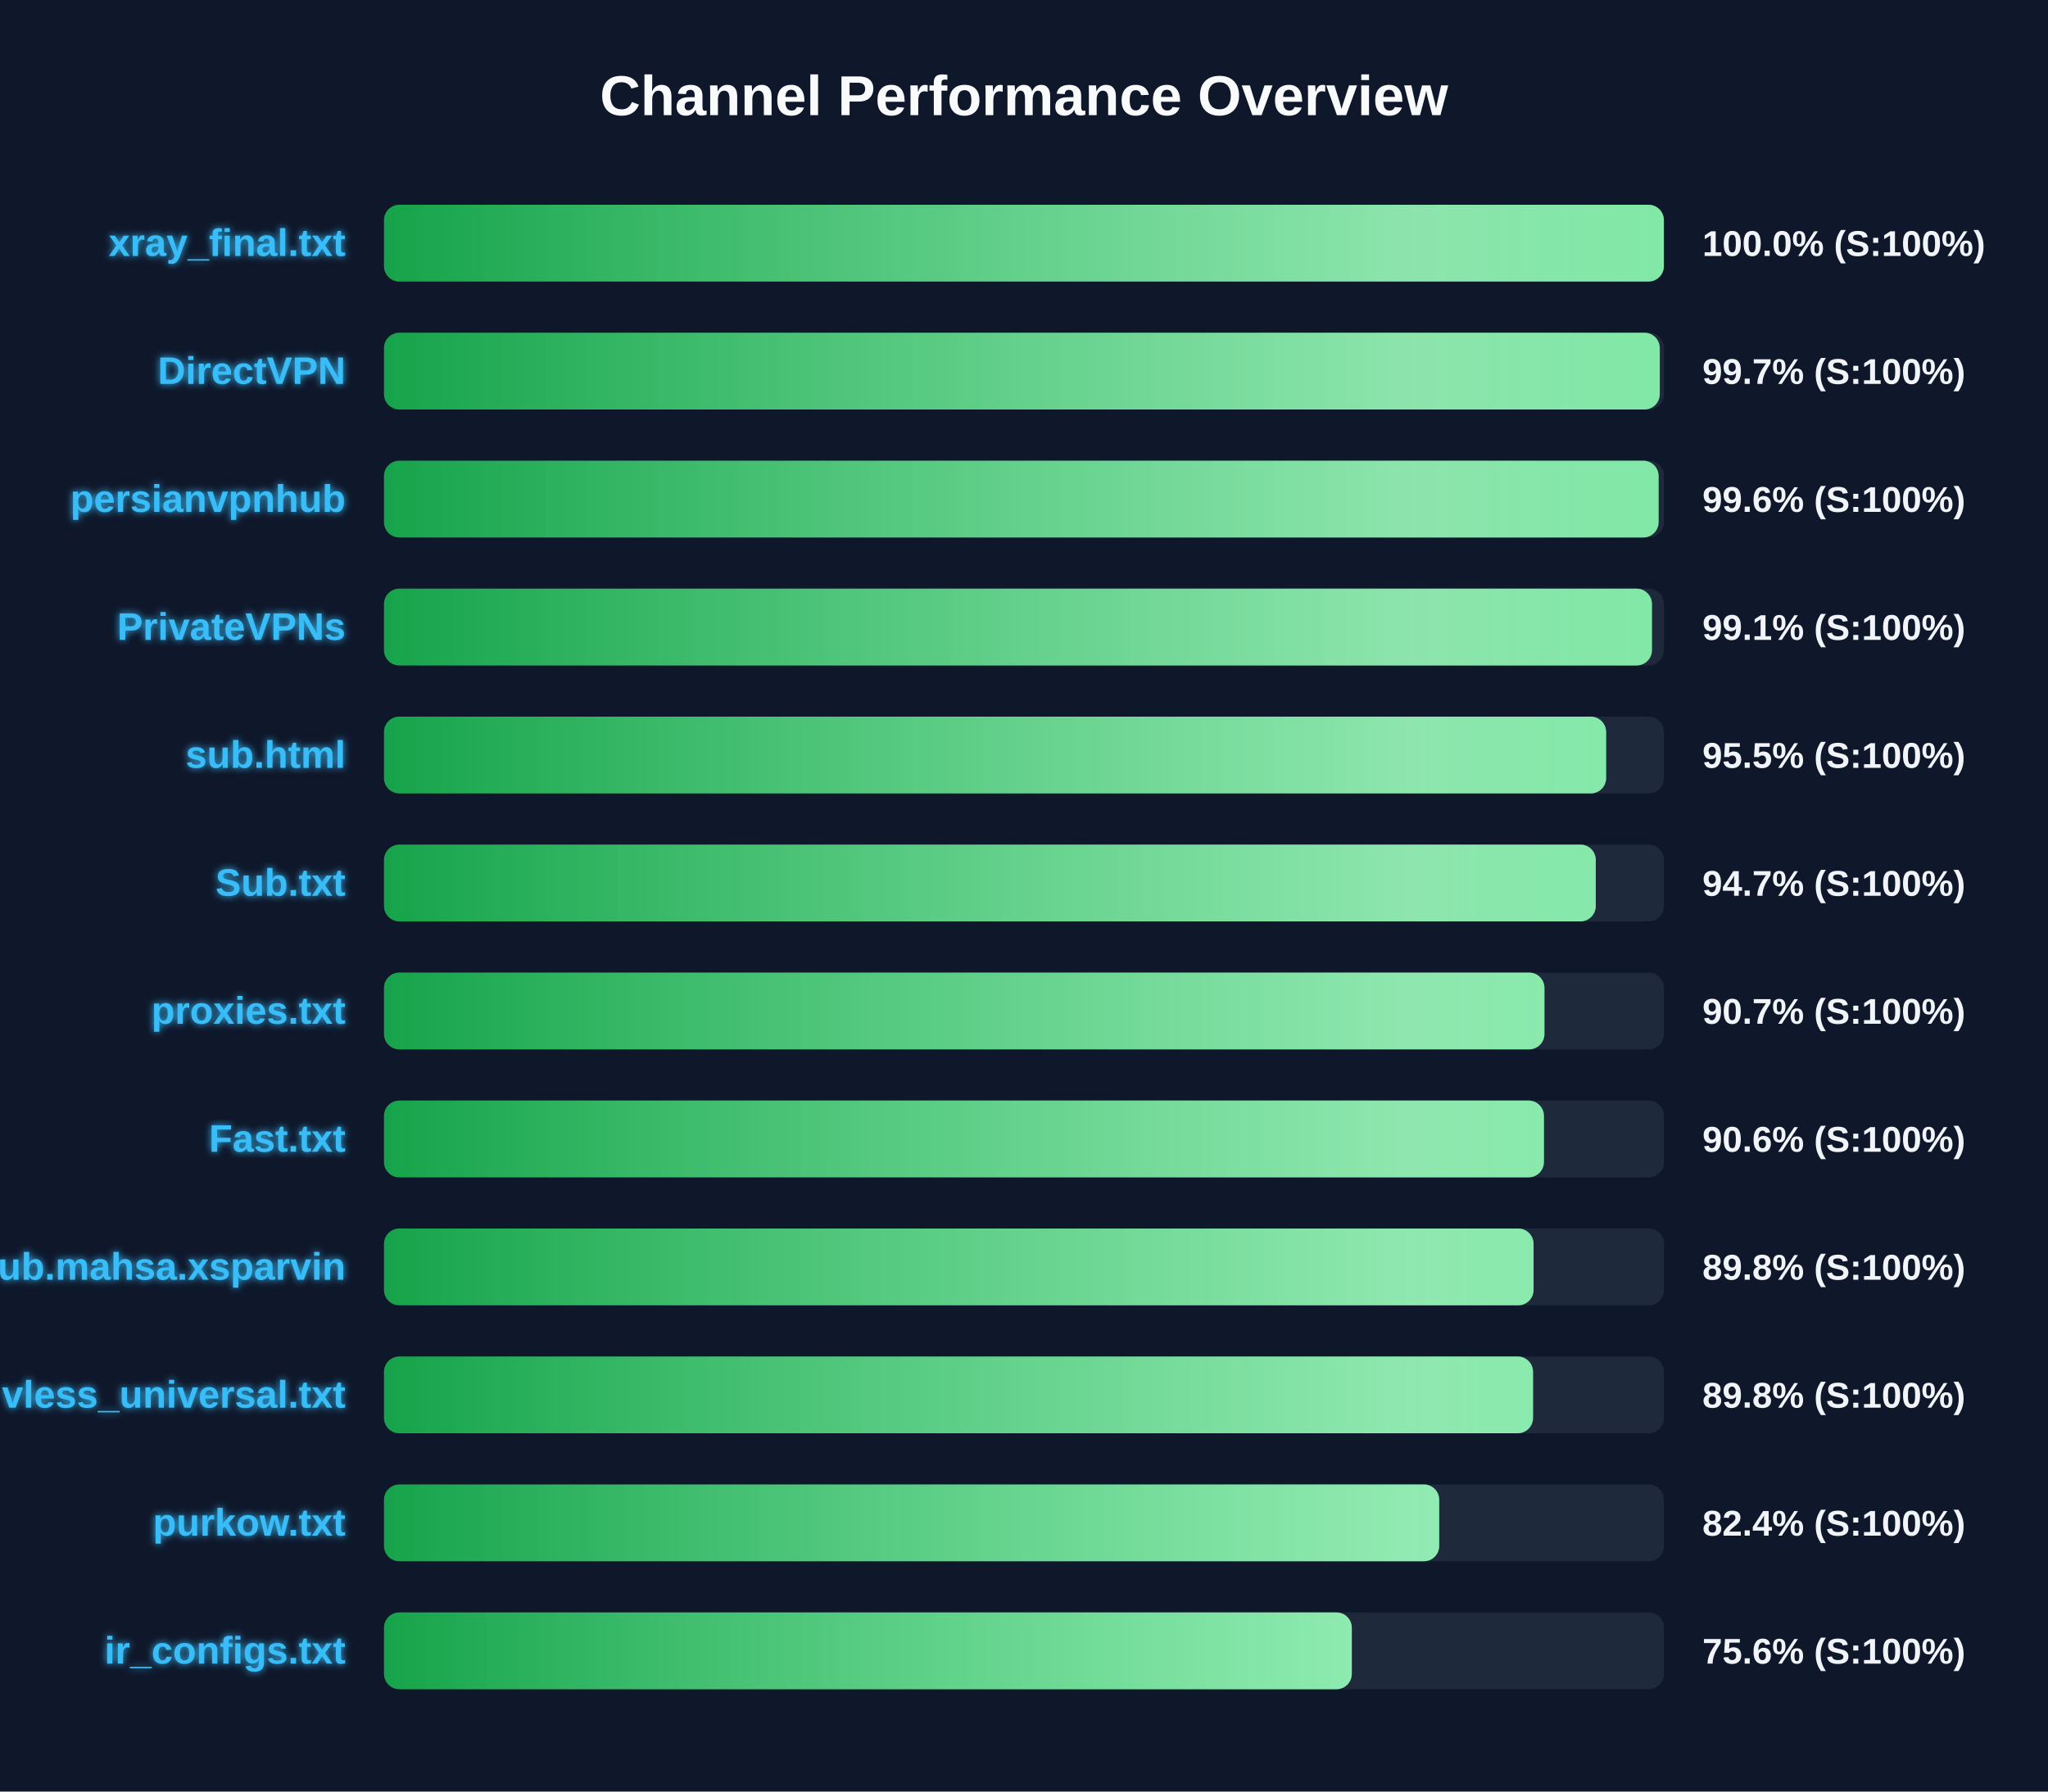
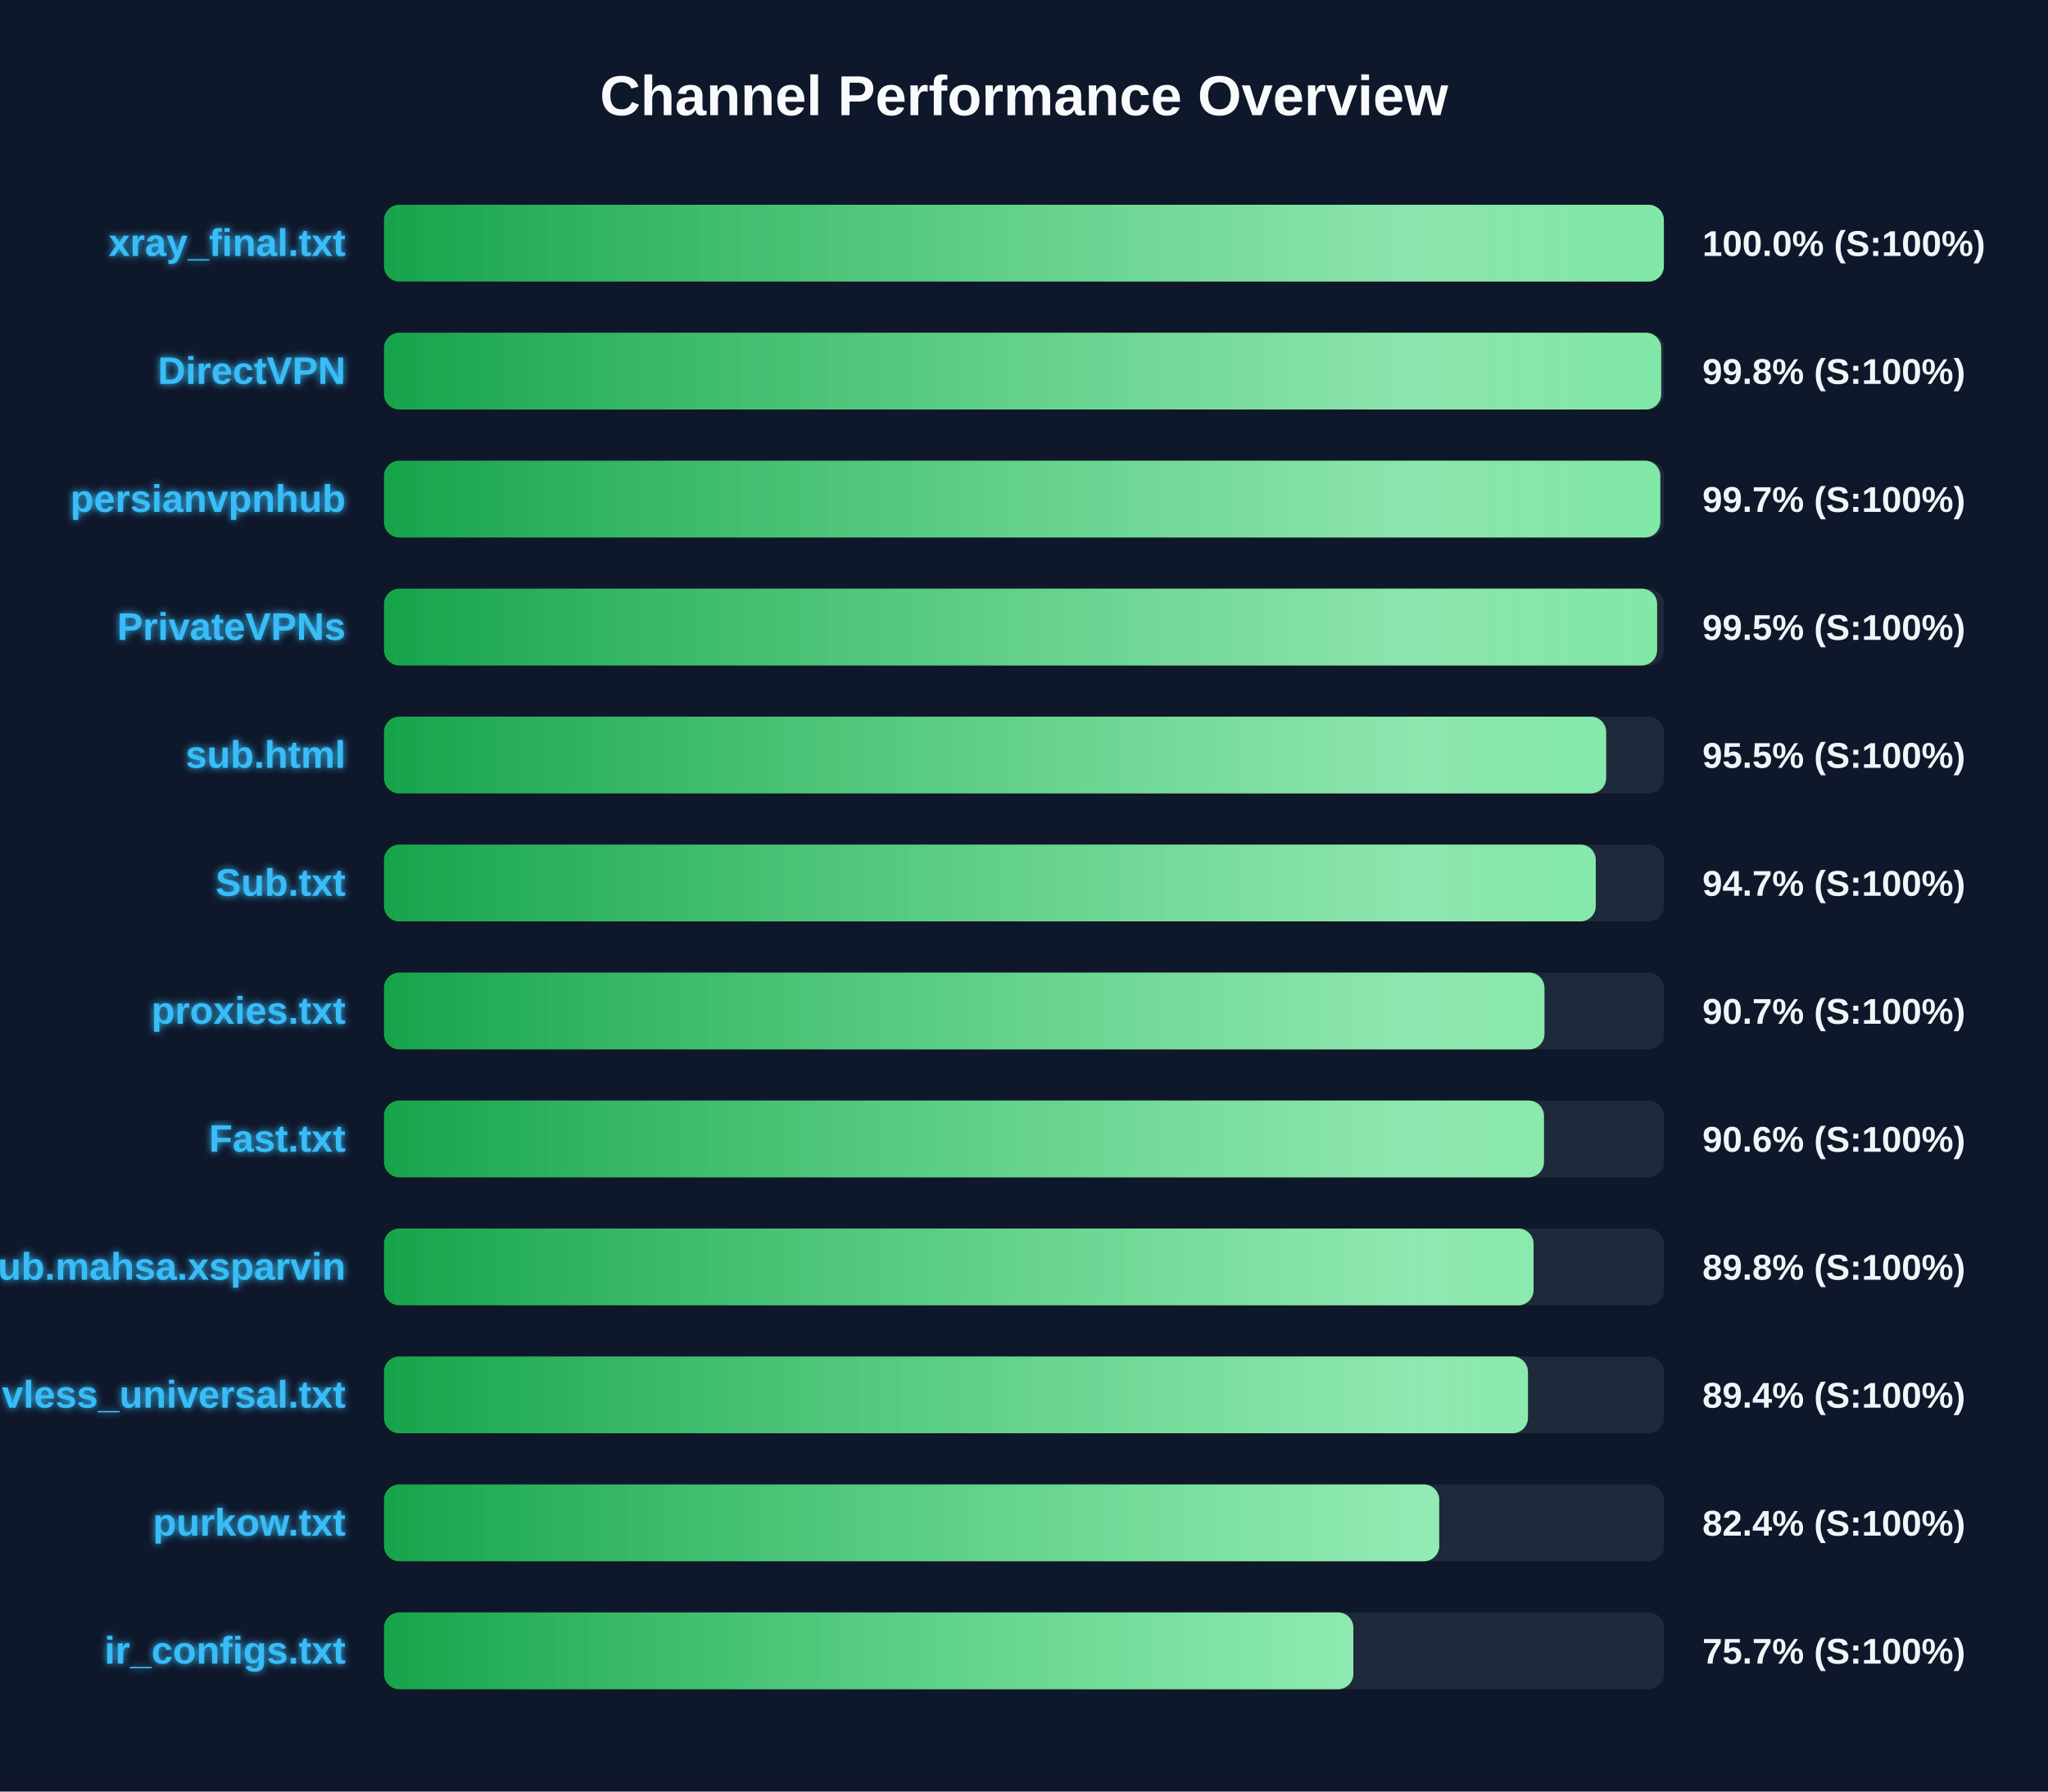
<svg xmlns="http://www.w3.org/2000/svg" width="800" height="700" version="1.1">
  <defs>
    <linearGradient id="grad-green" x1="0%" y1="0%" x2="100%" y2="0%">
      <stop offset="0%" stop-color="#16a34a" />
      <stop offset="100%" stop-color="#4ade80" />
    </linearGradient>
    <linearGradient id="grad-yellow" x1="0%" y1="0%" x2="100%" y2="0%">
      <stop offset="0%" stop-color="#ca8a04" />
      <stop offset="100%" stop-color="#fde047" />
    </linearGradient>
    <linearGradient id="grad-red" x1="0%" y1="0%" x2="100%" y2="0%">
      <stop offset="0%" stop-color="#dc2626" />
      <stop offset="100%" stop-color="#f87171" />
    </linearGradient>
    <linearGradient id="shimmer" x1="0%" y1="0%" x2="100%" y2="0%">
      <stop offset="0%" stop-color="rgba(255,255,255,0)" />
      <stop offset="50%" stop-color="rgba(255,255,255,0.4)" />
      <stop offset="100%" stop-color="rgba(255,255,255,0)" />
    </linearGradient>
    <filter id="glow" x="-20%" y="-20%" width="140%" height="140%">
      <feGaussianBlur stdDeviation="1.5" result="blur" />
      <feComposite in="SourceGraphic" in2="blur" operator="over" />
    </filter>
  </defs>
  <style>
        .bg-rect { fill: #0f172a; }
        .title { font: bold 22px 'Segoe UI', Arial, sans-serif; fill: #f8fafc; }
        .row { font: bold 15px 'Segoe UI', Arial, sans-serif; fill: #38bdf8; filter: url(#glow); }
        .score { font: bold 14px 'Segoe UI', Arial, sans-serif; fill: #f1f5f9; }
        @keyframes shimmer-anim {
            0% { transform: translateX(-100%); }
            100% { transform: translateX(200%); }
        }
        .shimmer-rect {
            animation: shimmer-anim 2.5s infinite linear;
        }
    </style>
  <rect width="100%" height="100%" class="bg-rect" />
  <text x="400" y="45" text-anchor="middle" class="title">Channel Performance Overview</text>
  <rect x="150" y="80" width="500" height="30" fill="#1e293b" rx="6" />
  <clipPath id="clip-0">
    <rect x="150" y="80" width="499.95" height="30" rx="6" />
  </clipPath>
  <rect x="150" y="80" width="499.95" height="30" fill="url(#grad-green)" rx="6" />
  <g clip-path="url(#clip-0)">
    <rect x="150" y="80" width="100%" height="30" fill="url(#shimmer)" class="shimmer-rect" />
  </g>
  <text x="135" y="100" text-anchor="end" class="row">xray_final.txt</text>
  <text x="665" y="100" text-anchor="start" class="score">100.0% (S:100%)</text>
  <rect x="150" y="130" width="500" height="30" fill="#1e293b" rx="6" />
  <clipPath id="clip-1">
-     <rect x="150" y="130" width="498.35" height="30" rx="6" />
+     <rect x="150" y="130" width="498.9" height="30" rx="6" />
  </clipPath>
-   <rect x="150" y="130" width="498.35" height="30" fill="url(#grad-green)" rx="6" />
+   <rect x="150" y="130" width="498.9" height="30" fill="url(#grad-green)" rx="6" />
  <g clip-path="url(#clip-1)">
    <rect x="150" y="130" width="100%" height="30" fill="url(#shimmer)" class="shimmer-rect" />
  </g>
  <text x="135" y="150" text-anchor="end" class="row">DirectVPN</text>
-   <text x="665" y="150" text-anchor="start" class="score">99.7% (S:100%)</text>
+   <text x="665" y="150" text-anchor="start" class="score">99.8% (S:100%)</text>
  <rect x="150" y="180" width="500" height="30" fill="#1e293b" rx="6" />
  <clipPath id="clip-2">
-     <rect x="150" y="180" width="497.9" height="30" rx="6" />
+     <rect x="150" y="180" width="498.55" height="30" rx="6" />
  </clipPath>
-   <rect x="150" y="180" width="497.9" height="30" fill="url(#grad-green)" rx="6" />
+   <rect x="150" y="180" width="498.55" height="30" fill="url(#grad-green)" rx="6" />
  <g clip-path="url(#clip-2)">
    <rect x="150" y="180" width="100%" height="30" fill="url(#shimmer)" class="shimmer-rect" />
  </g>
  <text x="135" y="200" text-anchor="end" class="row">persianvpnhub</text>
-   <text x="665" y="200" text-anchor="start" class="score">99.6% (S:100%)</text>
+   <text x="665" y="200" text-anchor="start" class="score">99.7% (S:100%)</text>
  <rect x="150" y="230" width="500" height="30" fill="#1e293b" rx="6" />
  <clipPath id="clip-3">
-     <rect x="150" y="230" width="495.3" height="30" rx="6" />
+     <rect x="150" y="230" width="497.3" height="30" rx="6" />
  </clipPath>
-   <rect x="150" y="230" width="495.3" height="30" fill="url(#grad-green)" rx="6" />
+   <rect x="150" y="230" width="497.3" height="30" fill="url(#grad-green)" rx="6" />
  <g clip-path="url(#clip-3)">
    <rect x="150" y="230" width="100%" height="30" fill="url(#shimmer)" class="shimmer-rect" />
  </g>
  <text x="135" y="250" text-anchor="end" class="row">PrivateVPNs</text>
-   <text x="665" y="250" text-anchor="start" class="score">99.1% (S:100%)</text>
+   <text x="665" y="250" text-anchor="start" class="score">99.5% (S:100%)</text>
  <rect x="150" y="280" width="500" height="30" fill="#1e293b" rx="6" />
  <clipPath id="clip-4">
    <rect x="150" y="280" width="477.4" height="30" rx="6" />
  </clipPath>
  <rect x="150" y="280" width="477.4" height="30" fill="url(#grad-green)" rx="6" />
  <g clip-path="url(#clip-4)">
    <rect x="150" y="280" width="100%" height="30" fill="url(#shimmer)" class="shimmer-rect" />
  </g>
  <text x="135" y="300" text-anchor="end" class="row">sub.html</text>
  <text x="665" y="300" text-anchor="start" class="score">95.5% (S:100%)</text>
  <rect x="150" y="330" width="500" height="30" fill="#1e293b" rx="6" />
  <clipPath id="clip-5">
    <rect x="150" y="330" width="473.35" height="30" rx="6" />
  </clipPath>
  <rect x="150" y="330" width="473.35" height="30" fill="url(#grad-green)" rx="6" />
  <g clip-path="url(#clip-5)">
    <rect x="150" y="330" width="100%" height="30" fill="url(#shimmer)" class="shimmer-rect" />
  </g>
  <text x="135" y="350" text-anchor="end" class="row">Sub.txt</text>
  <text x="665" y="350" text-anchor="start" class="score">94.7% (S:100%)</text>
  <rect x="150" y="380" width="500" height="30" fill="#1e293b" rx="6" />
  <clipPath id="clip-6">
    <rect x="150" y="380" width="453.3" height="30" rx="6" />
  </clipPath>
  <rect x="150" y="380" width="453.3" height="30" fill="url(#grad-green)" rx="6" />
  <g clip-path="url(#clip-6)">
    <rect x="150" y="380" width="100%" height="30" fill="url(#shimmer)" class="shimmer-rect" />
  </g>
  <text x="135" y="400" text-anchor="end" class="row">proxies.txt</text>
  <text x="665" y="400" text-anchor="start" class="score">90.7% (S:100%)</text>
  <rect x="150" y="430" width="500" height="30" fill="#1e293b" rx="6" />
  <clipPath id="clip-7">
    <rect x="150" y="430" width="453.1" height="30" rx="6" />
  </clipPath>
  <rect x="150" y="430" width="453.1" height="30" fill="url(#grad-green)" rx="6" />
  <g clip-path="url(#clip-7)">
    <rect x="150" y="430" width="100%" height="30" fill="url(#shimmer)" class="shimmer-rect" />
  </g>
  <text x="135" y="450" text-anchor="end" class="row">Fast.txt</text>
  <text x="665" y="450" text-anchor="start" class="score">90.6% (S:100%)</text>
  <rect x="150" y="480" width="500" height="30" fill="#1e293b" rx="6" />
  <clipPath id="clip-8">
    <rect x="150" y="480" width="449.05" height="30" rx="6" />
  </clipPath>
  <rect x="150" y="480" width="449.05" height="30" fill="url(#grad-green)" rx="6" />
  <g clip-path="url(#clip-8)">
    <rect x="150" y="480" width="100%" height="30" fill="url(#shimmer)" class="shimmer-rect" />
  </g>
  <text x="135" y="500" text-anchor="end" class="row">Sub.mahsa.xsparvin</text>
  <text x="665" y="500" text-anchor="start" class="score">89.8% (S:100%)</text>
  <rect x="150" y="530" width="500" height="30" fill="#1e293b" rx="6" />
  <clipPath id="clip-9">
-     <rect x="150" y="530" width="448.85" height="30" rx="6" />
+     <rect x="150" y="530" width="446.85" height="30" rx="6" />
  </clipPath>
-   <rect x="150" y="530" width="448.85" height="30" fill="url(#grad-green)" rx="6" />
+   <rect x="150" y="530" width="446.85" height="30" fill="url(#grad-green)" rx="6" />
  <g clip-path="url(#clip-9)">
    <rect x="150" y="530" width="100%" height="30" fill="url(#shimmer)" class="shimmer-rect" />
  </g>
  <text x="135" y="550" text-anchor="end" class="row">vless_universal.txt</text>
-   <text x="665" y="550" text-anchor="start" class="score">89.8% (S:100%)</text>
+   <text x="665" y="550" text-anchor="start" class="score">89.4% (S:100%)</text>
  <rect x="150" y="580" width="500" height="30" fill="#1e293b" rx="6" />
  <clipPath id="clip-10">
    <rect x="150" y="580" width="412.2" height="30" rx="6" />
  </clipPath>
  <rect x="150" y="580" width="412.2" height="30" fill="url(#grad-green)" rx="6" />
  <g clip-path="url(#clip-10)">
    <rect x="150" y="580" width="100%" height="30" fill="url(#shimmer)" class="shimmer-rect" />
  </g>
  <text x="135" y="600" text-anchor="end" class="row">purkow.txt</text>
  <text x="665" y="600" text-anchor="start" class="score">82.4% (S:100%)</text>
  <rect x="150" y="630" width="500" height="30" fill="#1e293b" rx="6" />
  <clipPath id="clip-11">
-     <rect x="150" y="630" width="378.05" height="30" rx="6" />
+     <rect x="150" y="630" width="378.65" height="30" rx="6" />
  </clipPath>
-   <rect x="150" y="630" width="378.05" height="30" fill="url(#grad-green)" rx="6" />
+   <rect x="150" y="630" width="378.65" height="30" fill="url(#grad-green)" rx="6" />
  <g clip-path="url(#clip-11)">
    <rect x="150" y="630" width="100%" height="30" fill="url(#shimmer)" class="shimmer-rect" />
  </g>
  <text x="135" y="650" text-anchor="end" class="row">ir_configs.txt</text>
-   <text x="665" y="650" text-anchor="start" class="score">75.6% (S:100%)</text>
+   <text x="665" y="650" text-anchor="start" class="score">75.7% (S:100%)</text>
</svg>
